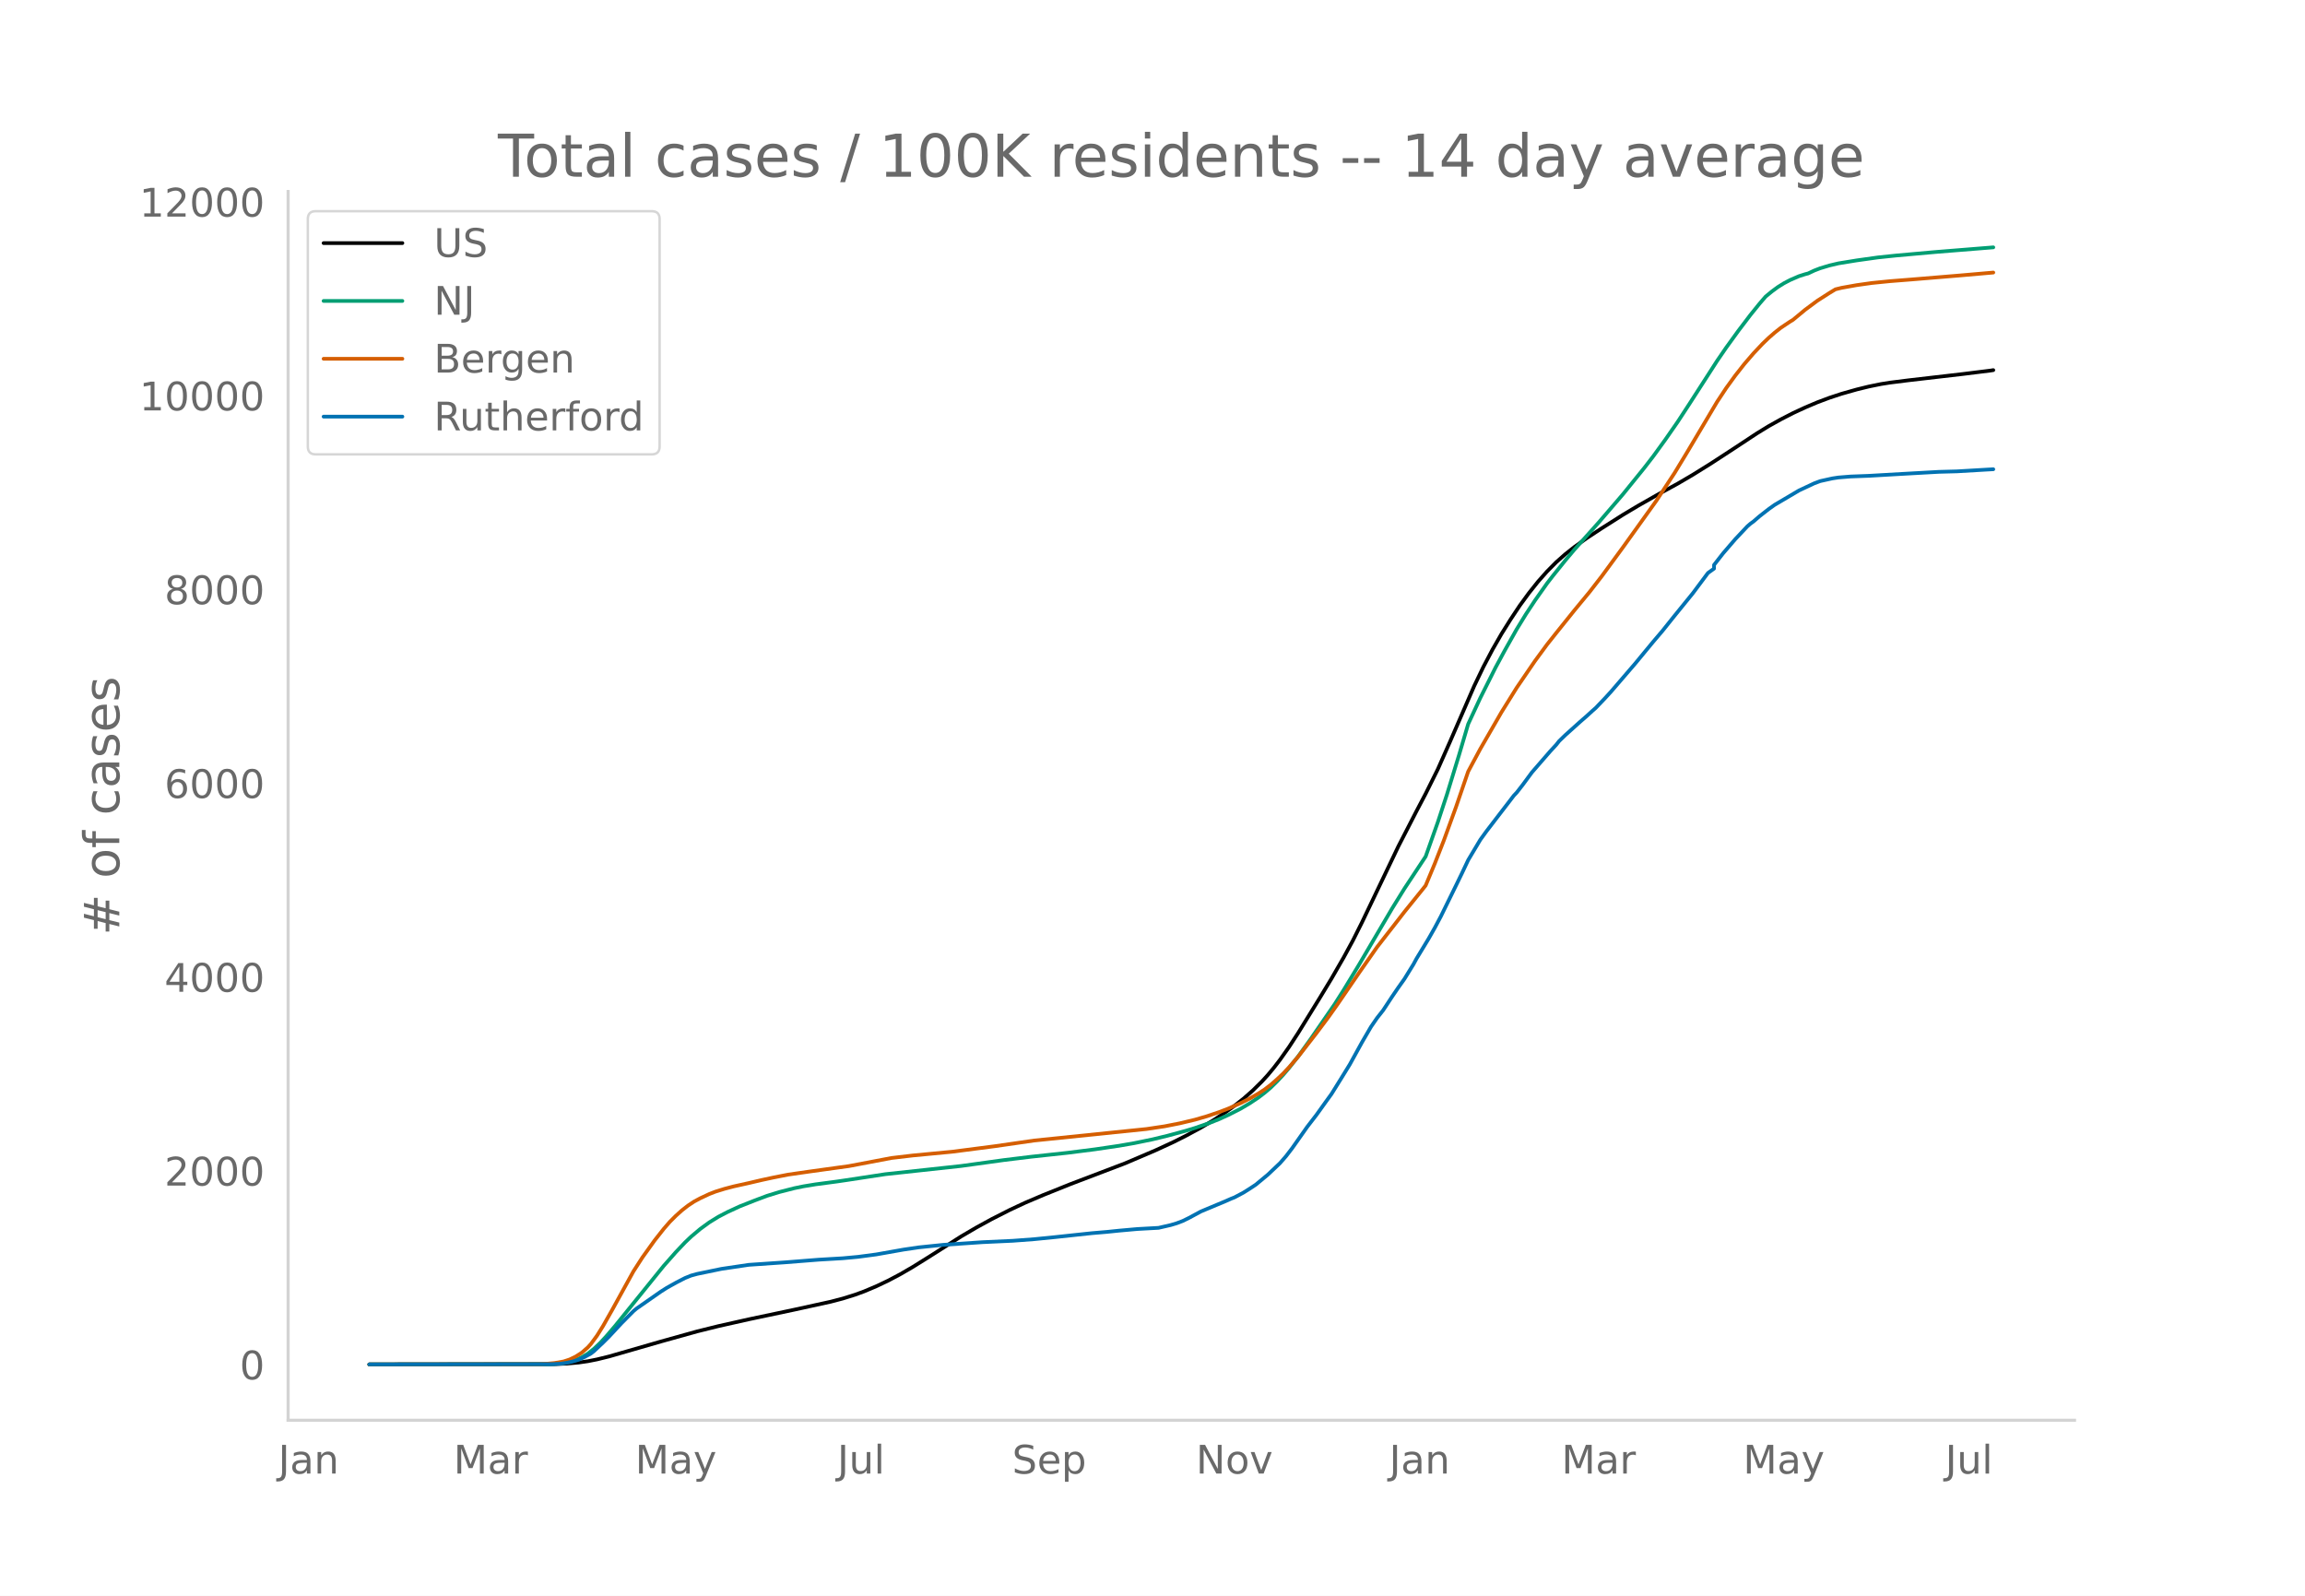
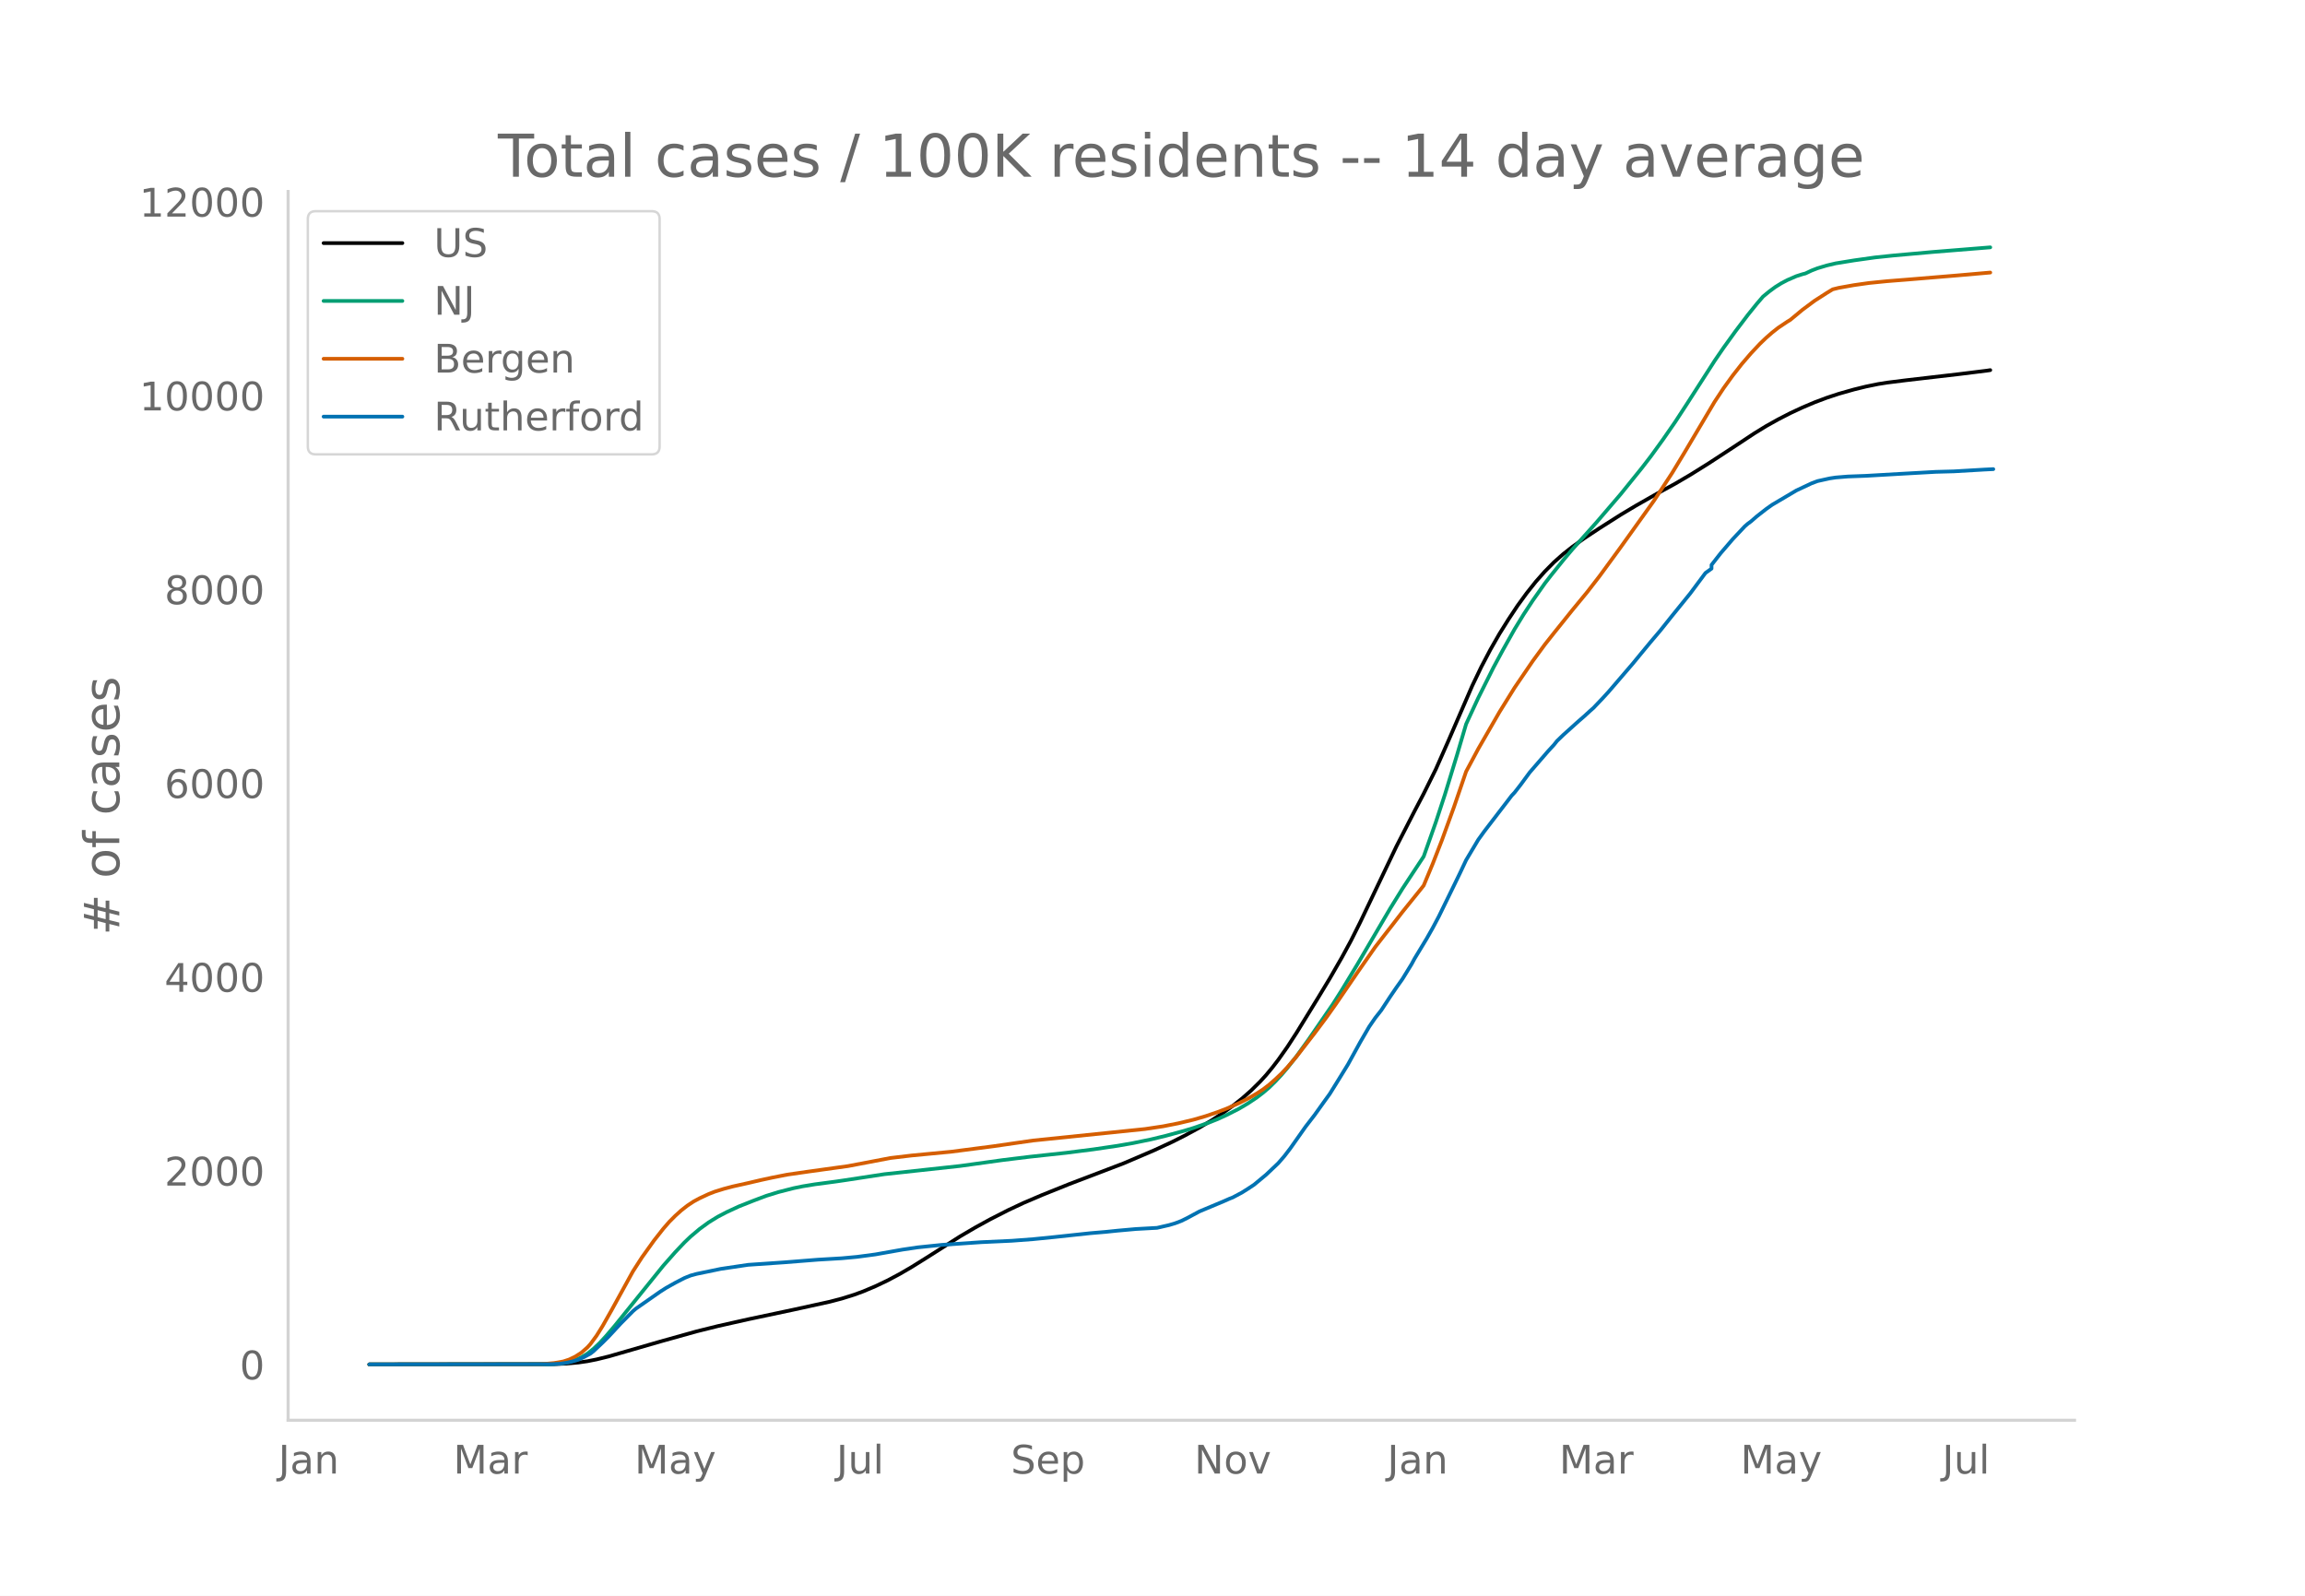
<svg xmlns="http://www.w3.org/2000/svg" xmlns:xlink="http://www.w3.org/1999/xlink" height="864" viewBox="0 0 936 648" width="1248">
  <defs>
    <style>*{stroke-linecap:butt;stroke-linejoin:round}</style>
  </defs>
  <g id="figure_1">
    <path d="M0 648h936V0H0z" style="fill:#fff" id="patch_1" />
    <g id="axes_1">
      <path d="M117 576.72h725.4V77.76H117z" style="fill:none" id="patch_2" />
-       <path clip-path="url(#p0b901ae83a)" d="m149.973 554.04 75.19-.103 4.93-.211 4.93-.446 3.699-.533 3.698-.73 4.93-1.21 7.396-2.13 13.559-3.915 14.791-4.126 8.629-2.14 12.326-2.764 18.49-3.909 14.79-3.239 4.931-1.291 4.93-1.54 3.699-1.354 4.93-2.079 4.93-2.343 4.931-2.616 4.93-2.862 6.164-3.842 13.559-8.607 6.163-3.607 6.163-3.376 7.396-3.761 6.163-2.879 7.396-3.152 11.093-4.456 22.187-8.448 12.327-5.261 7.395-3.417 4.93-2.481 6.164-3.329 4.93-2.934 4.931-3.242 3.698-2.674 3.698-2.912 3.698-3.254 3.698-3.64 2.465-2.7 2.465-2.966 2.465-3.197 3.698-5.234 3.698-5.682 8.628-13.994 4.931-8.132 4.93-8.551 3.698-6.802 3.698-7.375 6.163-12.878 8.629-18.032 7.395-14.365 3.698-7.034 4.93-9.92 4.931-11.123 9.861-22.712 3.698-7.697 3.698-7.022 3.698-6.443 3.698-5.896 3.698-5.563 3.698-5.064 3.697-4.639 3.698-4.175 3.698-3.727 3.698-3.273 3.698-2.918 4.93-3.54 6.164-4.062 8.628-5.468 6.163-3.683 8.628-4.904 7.396-4.044 6.163-3.61 7.396-4.608 9.861-6.43 8.628-5.694 4.931-3.03 4.93-2.746 4.931-2.535 4.93-2.288 4.931-2.088 4.93-1.85 4.931-1.627 6.163-1.746 4.93-1.206 4.931-1.006 3.698-.587 7.396-.927 22.187-2.569 11.094-1.378 1.232-.191h0" style="fill:none;stroke:#000;stroke-linecap:round;stroke-width:1.5" id="line2d_1" />
-       <path clip-path="url(#p0b901ae83a)" d="m149.973 554.04 72.725-.089 3.697-.192 2.466-.255 2.465-.494 2.465-.77 2.465-1.104 2.466-1.477 2.465-1.955 2.465-2.337 2.466-2.65 3.697-4.334 19.722-24.382 4.93-5.58 3.699-3.898 2.465-2.349 3.698-3.116 3.698-2.694 3.698-2.28 3.698-1.922 4.93-2.279 6.163-2.433 4.93-1.856 4.931-1.524 6.163-1.577 3.698-.76 4.93-.808 8.629-1.143 3.698-.54 16.024-2.442 30.816-3.339 17.256-2.389 11.094-1.353 14.792-1.597 11.093-1.406 9.861-1.454 6.163-1.074 7.396-1.52 6.163-1.492 7.396-2.013 3.698-1.122 6.163-2.132 3.698-1.476 3.698-1.686 4.93-2.506 3.698-2.178 3.698-2.48 2.465-1.887 2.465-2.098 2.466-2.421 2.465-2.633 2.465-2.875 3.698-4.711 4.93-6.843 9.862-14.305 3.697-5.823 6.164-10.163 13.558-23.03 4.931-7.947 8.628-13.06 4.93-13.915 3.699-11.23 4.93-16.08 3.698-12.532 4.93-10.616 6.164-12.3 3.698-6.855 4.93-8.77 3.698-6.028 3.698-5.614 4.93-6.98 2.466-3.177 4.93-6.12 3.698-4.396 4.93-5.496 4.931-5.517 9.861-11.474 8.628-10.653 3.698-4.792 4.93-6.796 4.931-7.101 4.93-7.55 11.094-17.236 3.698-5.395 4.93-6.811 4.931-6.49 3.698-4.574 2.465-2.864 2.466-2.025 2.465-1.823 2.465-1.536 2.465-1.301 3.698-1.603 2.466-.786 1.232-.317 2.465-1.163 2.466-.953 3.698-1.11 3.697-.87 7.396-1.199 8.629-1.21 7.395-.773 16.024-1.434 23.42-1.882h0" style="fill:none;stroke:#009e73;stroke-linecap:round;stroke-width:1.5" id="line2d_2" />
-       <path clip-path="url(#p0b901ae83a)" d="m149.973 554.04 69.027-.083 2.465-.128 3.698-.347 3.698-.635 2.465-.809 2.465-1.189 2.465-1.581 2.466-2.16 1.232-1.364 2.466-3.355 2.465-3.945 3.698-6.517 8.628-15.655 3.698-5.73 4.93-6.866 3.698-4.694 2.466-2.841 2.465-2.463 2.465-2.218 2.465-1.922 2.466-1.626 2.465-1.33 3.698-1.727 2.465-.957 3.698-1.15 3.698-.976 6.163-1.366 4.93-1.16 4.93-1.065 6.164-1.213 8.628-1.24 16.025-2.22 17.256-3.28 8.629-1.02 16.024-1.524 17.257-2.231 16.024-2.317 45.607-4.674 7.396-1.105 6.163-1.212 6.163-1.47 4.93-1.434 4.93-1.676 3.699-1.417 4.93-2.188 3.698-1.847 3.698-2.147 2.465-1.615 2.465-1.889 2.466-2.158 2.465-2.317 2.465-2.61 3.698-4.308 7.396-9.527 4.93-6.594 3.698-5.22 8.629-12.592 7.395-10.576 3.698-4.758 3.698-4.743 3.698-4.776 7.396-9.156 1.232-1.565 3.698-8.873 3.698-9.466 4.93-13.546 4.931-14.378 4.93-9.198 8.629-14.951 6.163-9.908 7.396-10.826 4.93-6.716 3.698-4.659 7.396-9.206 6.163-7.466 4.93-6.356 8.629-11.773 13.559-18.91 7.396-11.27 4.93-8.128 12.326-20.745 3.698-5.597 3.698-5.102 3.698-4.701 3.698-4.298 3.698-3.921 2.465-2.367 2.465-2.151 2.466-1.944 3.697-2.473 1.233-.745 4.93-4.088 4.931-3.66 4.93-3.16 2.466-1.494 2.465-.606 6.163-1.1 6.163-.868 7.396-.74 8.628-.682 19.722-1.634 13.56-1.185h0" style="fill:none;stroke:#d55e00;stroke-linecap:round;stroke-width:1.5" id="line2d_3" />
-       <path clip-path="url(#p0b901ae83a)" d="m149.973 554.04 73.957-.092 3.698-.184 2.465-.369 2.466-.537 2.465-.722 2.465-1.152 2.465-1.351 1.233-.967 3.698-3.486 2.465-2.457 4.93-5.313 4.931-4.975 1.233-1.044 9.86-6.88 2.466-1.566 3.698-2.073 3.698-1.904 2.465-.998 2.465-.676 9.861-2.042 11.094-1.643 14.791-1.013 13.56-1.075 9.86-.584 6.163-.568 7.396-.983 11.094-1.965 6.163-.906 9.86-1.014 16.025-1.09 12.326-.568 8.629-.645 8.628-.86 14.792-1.581 6.163-.523 4.93-.506 7.396-.66 8.628-.477 4.93-1.136 2.466-.737 2.465-.937 2.466-1.213 4.93-2.656 9.861-4.115 2.465-1.09 1.233-.477 3.698-1.965 2.465-1.551 2.465-1.628 4.93-4.084 4.931-4.668 2.466-2.841 2.465-3.21 6.163-8.737 3.698-4.79 3.698-5.16 2.465-3.409 3.698-5.943 3.698-6.003 4.93-8.953 3.698-6.357 2.465-3.578 2.466-3.132 3.697-5.62 2.466-3.609 2.465-3.47 3.698-6.004 1.232-2.273 4.931-8.138 2.465-4.346 2.465-4.637 6.164-12.576 2.465-5.068 2.465-5.22 4.93-8.262 2.466-3.409 6.163-8.03 3.698-4.807 1.232-1.627 1.233-1.306 2.465-3.163 3.698-5.021 7.396-8.522 2.465-2.672 1.233-1.551 2.465-2.38 6.163-5.543 2.465-2.135 2.466-2.257 1.232-1.075 3.698-3.87 2.465-2.687 9.861-11.455 3.698-4.484 3.698-4.468 3.698-4.346 4.93-6.157 7.396-9.106 6.163-8.261 2.466-1.766v-1.505l3.698-4.73 4.93-5.727 4.93-5.236 1.233-1.06 1.233-.89 2.465-2.135 3.698-2.887 2.465-1.75 9.861-5.82 6.163-2.887 2.466-.921 4.93-1.09 2.465-.369 4.93-.4 7.397-.276 13.559-.783 14.791-.829 7.396-.2 12.326-.721 2.465-.138h0" style="fill:none;stroke:#0072b2;stroke-linecap:round;stroke-width:1.5" id="line2d_4" />
+       <path clip-path="url(#p63c2b4b580)" d="m149.973 554.04 75.05-.103 4.92-.211 4.922-.446 3.691-.533 3.691-.73 4.921-1.21 7.382-2.13 13.534-3.915 14.764-4.126 8.612-2.14 12.303-2.764 18.455-3.909 14.764-3.239 4.922-1.291 4.92-1.54 3.692-1.354 4.921-2.079 4.921-2.343 4.922-2.616 4.921-2.862 6.152-3.842 13.533-8.607 6.152-3.607 6.151-3.376 7.382-3.761 6.152-2.879 7.382-3.152 11.073-4.456 22.146-8.448 12.303-5.261 7.382-3.417 4.921-2.481 6.152-3.329 4.921-2.934 4.922-3.242 3.69-2.674 3.692-2.912 3.69-3.254 3.691-3.64 2.461-2.7 2.46-2.966 2.461-3.197 3.691-5.234 3.691-5.682 8.613-13.994 4.921-8.132 4.921-8.551 3.691-6.802 3.691-7.375 6.152-12.878 8.612-18.032 7.382-14.365 3.691-7.034 4.921-9.92 4.922-11.123 9.842-22.712 3.691-7.697 3.691-7.022 3.691-6.443 3.691-5.896 3.691-5.563 3.691-5.064 3.691-4.639 3.691-4.175 3.691-3.727 3.691-3.273 3.691-2.918 4.921-3.54 6.152-4.062 8.612-5.468 6.152-3.683 8.612-4.904 7.382-4.044 6.152-3.61 7.382-4.608 9.842-6.43 8.613-5.694 4.92-3.03 4.922-2.746 4.921-2.535 4.922-2.288 4.921-2.088 4.921-1.85 4.922-1.627 6.151-1.746 4.922-1.206 4.92-1.006 3.692-.587 7.382-.927 22.146-2.569 11.073-1.378 1.23-.191h0" style="fill:none;stroke:#000;stroke-linecap:round;stroke-width:1.5" id="line2d_1" />
+       <path clip-path="url(#p63c2b4b580)" d="m149.973 554.04 72.589-.089 3.69-.192 2.462-.255 2.46-.494 2.46-.77 2.462-1.104 2.46-1.477 2.46-1.955 2.461-2.337 2.461-2.65 3.691-4.334 19.685-24.382 4.922-5.58 3.69-3.898 2.461-2.349 3.691-3.116 3.691-2.694 3.691-2.28 3.691-1.922 4.921-2.279 6.152-2.433 4.921-1.856 4.922-1.524 6.151-1.577 3.691-.76 4.922-.808 8.612-1.143 3.69-.54 15.995-2.442 30.758-3.339 17.225-2.389 11.073-1.353 14.764-1.597 11.073-1.406 9.842-1.454 6.152-1.074 7.382-1.52 6.151-1.492 7.382-2.013 3.691-1.122 6.152-2.132 3.69-1.476 3.692-1.686 4.921-2.506 3.691-2.178 3.691-2.48 2.46-1.887 2.461-2.098 2.461-2.421 2.46-2.633 2.461-2.875 3.691-4.711 4.922-6.843 9.842-14.305 3.691-5.823 6.152-10.163 13.533-23.03 4.922-7.947 8.612-13.06 4.921-13.915 3.691-11.23 4.922-16.08 3.69-12.532 4.922-10.616 6.152-12.3 3.69-6.855 4.922-8.77 3.69-6.028 3.692-5.614 4.921-6.98 2.46-3.177 4.922-6.12 3.691-4.396 4.921-5.496 4.922-5.517 9.842-11.474 8.612-10.653 3.691-4.792 4.922-6.796 4.921-7.101 4.921-7.55 11.073-17.236 3.691-5.395 4.922-6.811 4.92-6.49 3.692-4.574 2.46-2.864 2.461-2.025 2.46-1.823 2.461-1.536 2.461-1.301 3.691-1.603 2.46-.786 1.231-.317 2.46-1.163 2.461-.953 3.691-1.11 3.691-.87 7.382-1.199 8.613-1.21 7.382-.773 15.994-1.434 23.376-1.882h0" style="fill:none;stroke:#009e73;stroke-linecap:round;stroke-width:1.5" id="line2d_2" />
+       <path clip-path="url(#p63c2b4b580)" d="m149.973 554.04 68.898-.083 2.46-.128 3.692-.347 3.69-.635 2.461-.809 2.46-1.189 2.462-1.581 2.46-2.16 1.23-1.364 2.461-3.355 2.46-3.945 3.692-6.517 8.612-15.655 3.691-5.73 4.921-6.866 3.691-4.694 2.461-2.841 2.46-2.463 2.461-2.218 2.46-1.922 2.462-1.626 2.46-1.33 3.691-1.727 2.46-.957 3.692-1.15 3.69-.976 6.152-1.366 4.922-1.16 4.921-1.065 6.152-1.213 8.612-1.24 15.994-2.22 17.225-3.28 8.612-1.02 15.994-1.524 17.225-2.231 15.994-2.317 45.522-4.674 7.382-1.105 6.152-1.212 6.151-1.47 4.922-1.434 4.92-1.676 3.692-1.417 4.921-2.188 3.691-1.847 3.691-2.147 2.46-1.615 2.461-1.889 2.461-2.158 2.46-2.317 2.461-2.61 3.691-4.308 7.382-9.527 4.922-6.594 3.69-5.22 8.613-12.592 7.382-10.576 3.69-4.758 3.692-4.743 3.69-4.776 7.383-9.156 1.23-1.565 3.691-8.873 3.691-9.466 4.921-13.546 4.922-14.378 4.92-9.198 8.613-14.951 6.152-9.908 7.382-10.826 4.921-6.716 3.691-4.659 7.382-9.206 6.152-7.466 4.92-6.356 8.613-11.773 13.534-18.91 7.382-11.27 4.921-8.128 12.303-20.745 3.691-5.597 3.691-5.102 3.691-4.701 3.691-4.298 3.691-3.921 2.46-2.367 2.462-2.151 2.46-1.944 3.691-2.473 1.23-.745 4.922-4.088 4.921-3.66 4.921-3.16 2.461-1.494 2.46-.606 6.152-1.1 6.152-.868 7.382-.74 8.612-.682 19.685-1.634 13.534-1.185h0" style="fill:none;stroke:#d55e00;stroke-linecap:round;stroke-width:1.5" id="line2d_3" />
+       <path clip-path="url(#p63c2b4b580)" d="m149.973 554.04 73.82-.092 3.69-.184 2.46-.369 2.462-.537 2.46-.722 2.46-1.152 2.461-1.351 1.23-.967 3.692-3.486 2.46-2.457 4.922-5.313 4.921-4.975 1.23-1.044 9.843-6.88 2.46-1.566 3.692-2.073 3.69-1.904 2.461-.998 2.46-.676 9.844-2.042 11.072-1.643 14.764-1.013 13.534-1.075 9.843-.584 6.151-.568 7.382-.983 11.073-1.965 6.152-.906 9.842-1.014 15.995-1.09 12.303-.568 8.612-.645 8.612-.86 14.764-1.581 6.152-.523 4.921-.506 7.382-.66 8.612-.477 4.922-1.136 2.46-.737 2.461-.937 2.46-1.213 4.922-2.656 9.843-4.115 2.46-1.09 1.23-.477 3.692-1.965 2.46-1.551 2.46-1.628 4.922-4.084 4.921-4.668 2.461-2.841 2.46-3.21 6.152-8.737 3.691-4.79 3.691-5.16 2.461-3.409 3.69-5.943 3.692-6.003 4.921-8.953 3.691-6.357 2.46-3.578 2.461-3.132 3.691-5.62 2.461-3.609 2.46-3.47 3.692-6.004 1.23-2.273 4.921-8.138 2.461-4.346 2.46-4.637 6.152-12.576 2.461-5.068 2.46-5.22 4.922-8.262 2.46-3.409 6.152-8.03 3.691-4.807 1.23-1.627 1.23-1.306 2.461-3.163 3.691-5.021 7.382-8.522 2.461-2.672 1.23-1.551 2.461-2.38 6.152-5.543 2.46-2.135 2.461-2.257 1.23-1.075 3.691-3.87 2.46-2.687 9.844-11.455 3.69-4.484 3.691-4.468 3.691-4.346 4.922-6.157 7.382-9.106 6.151-8.261 2.461-1.766v-1.505l3.691-4.73 4.921-5.727 4.922-5.236 1.23-1.06 1.23-.89 2.46-2.135 3.692-2.887 2.46-1.75 9.843-5.82 6.152-2.887 2.46-.921 4.922-1.09 2.46-.369 4.922-.4 7.382-.276 13.533-.783 14.764-.829 7.382-.2 12.303-.721 3.691-.184h0" style="fill:none;stroke:#0072b2;stroke-linecap:round;stroke-width:1.5" id="line2d_4" />
      <path d="M117 576.72V77.76" style="fill:none;stroke:#d3d3d3;stroke-linecap:square;stroke-linejoin:miter;stroke-width:1.25" id="patch_3" />
      <path d="M117 576.72h725.4" style="fill:none;stroke:#d3d3d3;stroke-linecap:square;stroke-linejoin:miter;stroke-width:1.25" id="patch_4" />
      <g id="matplotlib.axis_1">
        <g id="xtick_1">
-           <g style="fill:#696969" transform="matrix(.16 0 0 -.16 112.988 598.378)" id="text_1">
+           <g style="fill:#696969" transform="matrix(.16 0 0 -.16 113.034 598.378)" id="text_1">
            <defs>
              <path d="M9.813 72.906h9.859V5.078q0-13.187-5-19.14-5-5.954-16.094-5.954h-3.75v8.297h3.078q6.531 0 9.219 3.672Q9.813-4.39 9.813 5.078z" id="DejaVuSans-74" />
              <path d="M34.281 27.484q-10.89 0-15.093-2.484-4.204-2.484-4.204-8.5 0-4.781 3.157-7.594 3.156-2.797 8.562-2.797 7.485 0 12 5.297 4.516 5.297 4.516 14.078v2zm17.922 3.72V0H43.22v8.297Q40.14 3.328 35.547.953q-4.594-2.375-11.234-2.375-8.391 0-13.36 4.719Q6 8.016 6 15.922q0 9.219 6.172 13.906 6.187 4.688 18.437 4.688h12.61v.89q0 6.203-4.078 9.594-4.078 3.39-11.453 3.39-4.688 0-9.141-1.124-4.438-1.125-8.531-3.375v8.312q4.921 1.906 9.562 2.844 4.64.953 9.031.953 11.875 0 17.735-6.156 5.86-6.14 5.86-18.64z" id="DejaVuSans-97" />
              <path d="M54.89 33.016V0h-8.984v32.719q0 7.765-3.031 11.61-3.031 3.858-9.078 3.858-7.281 0-11.484-4.64-4.204-4.625-4.204-12.64V0H9.08v54.688h9.03v-8.5q3.235 4.937 7.594 7.374Q30.078 56 35.797 56q9.422 0 14.25-5.828 4.844-5.828 4.844-17.156z" id="DejaVuSans-110" />
            </defs>
            <use xlink:href="#DejaVuSans-74" />
            <use x="29.492" xlink:href="#DejaVuSans-97" />
            <use x="90.771" xlink:href="#DejaVuSans-110" />
          </g>
        </g>
        <g id="xtick_2">
-           <g style="fill:#696969" transform="matrix(.16 0 0 -.16 184.184 598.378)" id="text_2">
+           <g style="fill:#696969" transform="matrix(.16 0 0 -.16 184.092 598.378)" id="text_2">
            <defs>
              <path d="M9.813 72.906h14.703l18.593-49.61 18.703 49.61h14.704V0H66.89v64.016l-18.797-50h-9.907l-18.796 50V0H9.813z" id="DejaVuSans-77" />
              <path d="M41.11 46.297q-1.516.875-3.297 1.281Q36.03 48 33.89 48q-7.625 0-11.703-4.953-4.079-4.953-4.079-14.234V0H9.08v54.688h9.03v-8.5q2.844 4.984 7.375 7.39Q30.031 56 36.531 56q.922 0 2.047-.125 1.125-.11 2.484-.36z" id="DejaVuSans-114" />
            </defs>
            <use xlink:href="#DejaVuSans-77" />
            <use x="86.279" xlink:href="#DejaVuSans-97" />
            <use x="147.559" xlink:href="#DejaVuSans-114" />
          </g>
        </g>
        <g id="xtick_3">
-           <g style="fill:#696969" transform="matrix(.16 0 0 -.16 257.928 598.378)" id="text_3">
+           <g style="fill:#696969" transform="matrix(.16 0 0 -.16 257.696 598.378)" id="text_3">
            <defs>
              <path d="M32.172-5.078q-3.797-9.766-7.422-12.735-3.61-2.984-9.656-2.984H7.906v7.516h5.282q3.703 0 5.75 1.765Q21-9.766 23.483-3.219l1.61 4.094-22.11 53.813H12.5l17.094-42.766 17.093 42.766h9.516z" id="DejaVuSans-121" />
            </defs>
            <use xlink:href="#DejaVuSans-77" />
            <use x="86.279" xlink:href="#DejaVuSans-97" />
            <use x="147.559" xlink:href="#DejaVuSans-121" />
          </g>
        </g>
        <g id="xtick_4">
-           <g style="fill:#696969" transform="matrix(.16 0 0 -.16 340.006 598.378)" id="text_4">
+           <g style="fill:#696969" transform="matrix(.16 0 0 -.16 339.633 598.378)" id="text_4">
            <defs>
              <path d="M8.5 21.578v33.11h8.984V21.922q0-7.766 3.016-11.656 3.031-3.875 9.094-3.875 7.265 0 11.484 4.64 4.234 4.64 4.234 12.656v31h8.985V0h-8.984v8.406Q42.047 3.422 37.718 1q-4.313-2.422-10.032-2.422-9.421 0-14.312 5.86Q8.5 10.296 8.5 21.578zM31.11 56z" id="DejaVuSans-117" />
              <path d="M9.422 75.984h8.984V0H9.422z" id="DejaVuSans-108" />
            </defs>
            <use xlink:href="#DejaVuSans-74" />
            <use x="29.492" xlink:href="#DejaVuSans-117" />
            <use x="92.871" xlink:href="#DejaVuSans-108" />
          </g>
        </g>
        <g id="xtick_5">
-           <g style="fill:#696969" transform="matrix(.16 0 0 -.16 411 598.378)" id="text_5">
+           <g style="fill:#696969" transform="matrix(.16 0 0 -.16 410.486 598.378)" id="text_5">
            <defs>
              <path d="M53.516 70.516V60.89q-5.61 2.687-10.594 4-4.984 1.328-9.625 1.328-8.047 0-12.422-3.125t-4.375-8.89q0-4.845 2.906-7.313 2.907-2.453 11.016-3.97l5.953-1.218q11.031-2.11 16.281-7.406 5.25-5.297 5.25-14.172 0-10.61-7.11-16.078-7.093-5.469-20.812-5.469-5.172 0-11.015 1.172Q13.14.922 6.89 3.219v10.156q6-3.36 11.765-5.078 5.766-1.703 11.328-1.703 8.438 0 13.032 3.312 4.593 3.328 4.593 9.485 0 5.359-3.297 8.39-3.296 3.032-10.812 4.547L27.484 33.5q-11.03 2.188-15.968 6.875-4.922 4.688-4.922 13.047 0 9.672 6.812 15.234 6.813 5.563 18.766 5.563 5.14 0 10.453-.938 5.328-.922 10.89-2.765z" id="DejaVuSans-83" />
              <path d="M56.203 29.594v-4.39H14.891q.593-9.282 5.593-14.142 5-4.859 13.938-4.859 5.172 0 10.031 1.266 4.86 1.265 9.656 3.812v-8.5Q49.266.734 44.187-.344 39.11-1.422 33.892-1.422q-13.094 0-20.735 7.61-7.64 7.625-7.64 20.625 0 13.421 7.25 21.296Q20.016 56 32.328 56q11.031 0 17.453-7.11 6.422-7.093 6.422-19.296zm-8.984 2.64q-.094 7.36-4.125 11.75-4.032 4.407-10.672 4.407-7.516 0-12.031-4.25-4.516-4.25-5.203-11.97z" id="DejaVuSans-101" />
              <path d="M18.11 8.203v-29H9.077v75.484h9.031v-8.296q2.844 4.875 7.157 7.234Q29.594 56 35.594 56q9.968 0 16.187-7.906 6.235-7.907 6.235-20.797T51.78 6.484q-6.218-7.906-16.187-7.906-6 0-10.328 2.375-4.313 2.375-7.157 7.25zm30.578 19.094q0 9.906-4.079 15.547-4.078 5.64-11.203 5.64-7.14 0-11.218-5.64-4.079-5.64-4.079-15.547 0-9.906 4.078-15.547 4.079-5.64 11.22-5.64 7.124 0 11.202 5.64t4.078 15.547z" id="DejaVuSans-112" />
            </defs>
            <use xlink:href="#DejaVuSans-83" />
            <use x="63.477" xlink:href="#DejaVuSans-101" />
            <use x="125" xlink:href="#DejaVuSans-112" />
          </g>
        </g>
        <g id="xtick_6">
-           <g style="fill:#696969" transform="matrix(.16 0 0 -.16 485.656 598.378)" id="text_6">
+           <g style="fill:#696969" transform="matrix(.16 0 0 -.16 485 598.378)" id="text_6">
            <defs>
              <path d="M9.813 72.906h13.28l32.329-60.984v60.984h9.562V0h-13.28L19.39 60.984V0H9.813z" id="DejaVuSans-78" />
              <path d="M30.61 48.39q-7.22 0-11.422-5.64-4.204-5.64-4.204-15.453 0-9.813 4.172-15.453 4.188-5.64 11.453-5.64 7.188 0 11.375 5.655 4.203 5.672 4.203 15.438 0 9.719-4.203 15.406-4.187 5.688-11.375 5.688zm0 7.61q11.718 0 18.406-7.625 6.703-7.61 6.703-21.078 0-13.422-6.703-21.078-6.688-7.64-18.407-7.64-11.765 0-18.437 7.64-6.656 7.656-6.656 21.078 0 13.469 6.656 21.078Q18.844 56 30.609 56z" id="DejaVuSans-111" />
              <path d="M2.984 54.688H12.5L29.594 8.797l17.093 45.89h9.516L35.687 0H23.485z" id="DejaVuSans-118" />
            </defs>
            <use xlink:href="#DejaVuSans-78" />
            <use x="74.805" xlink:href="#DejaVuSans-111" />
            <use x="135.986" xlink:href="#DejaVuSans-118" />
          </g>
        </g>
        <g id="xtick_7">
-           <g style="fill:#696969" transform="matrix(.16 0 0 -.16 564.129 598.378)" id="text_7">
+           <g style="fill:#696969" transform="matrix(.16 0 0 -.16 563.333 598.378)" id="text_7">
            <use xlink:href="#DejaVuSans-74" />
            <use x="29.492" xlink:href="#DejaVuSans-97" />
            <use x="90.771" xlink:href="#DejaVuSans-110" />
          </g>
        </g>
        <g id="xtick_8">
-           <g style="fill:#696969" transform="matrix(.16 0 0 -.16 634.092 598.378)" id="text_8">
+           <g style="fill:#696969" transform="matrix(.16 0 0 -.16 633.16 598.378)" id="text_8">
            <use xlink:href="#DejaVuSans-77" />
            <use x="86.279" xlink:href="#DejaVuSans-97" />
            <use x="147.559" xlink:href="#DejaVuSans-114" />
          </g>
        </g>
        <g id="xtick_9">
-           <g style="fill:#696969" transform="matrix(.16 0 0 -.16 707.836 598.378)" id="text_9">
+           <g style="fill:#696969" transform="matrix(.16 0 0 -.16 706.764 598.378)" id="text_9">
            <use xlink:href="#DejaVuSans-77" />
            <use x="86.279" xlink:href="#DejaVuSans-97" />
            <use x="147.559" xlink:href="#DejaVuSans-121" />
          </g>
        </g>
        <g id="xtick_10">
-           <g style="fill:#696969" transform="matrix(.16 0 0 -.16 789.914 598.378)" id="text_10">
+           <g style="fill:#696969" transform="matrix(.16 0 0 -.16 788.702 598.378)" id="text_10">
            <use xlink:href="#DejaVuSans-74" />
            <use x="29.492" xlink:href="#DejaVuSans-117" />
            <use x="92.871" xlink:href="#DejaVuSans-108" />
          </g>
        </g>
      </g>
      <g id="matplotlib.axis_2">
        <g id="ytick_1">
          <g style="fill:#696969" transform="matrix(.16 0 0 -.16 97.32 560.119)" id="text_11">
            <defs>
              <path d="M31.781 66.406q-7.61 0-11.453-7.5Q16.5 51.422 16.5 36.375q0-14.984 3.828-22.484 3.844-7.5 11.453-7.5 7.672 0 11.5 7.5 3.844 7.5 3.844 22.484 0 15.047-3.844 22.531-3.828 7.5-11.5 7.5zm0 7.813q12.266 0 18.735-9.703 6.468-9.688 6.468-28.141 0-18.406-6.468-28.11-6.47-9.687-18.735-9.687-12.25 0-18.718 9.688-6.47 9.703-6.47 28.109 0 18.453 6.47 28.14Q19.53 74.22 31.78 74.22z" id="DejaVuSans-48" />
            </defs>
            <use xlink:href="#DejaVuSans-48" />
          </g>
        </g>
        <g id="ytick_2">
          <g style="fill:#696969" transform="matrix(.16 0 0 -.16 66.78 481.424)" id="text_12">
            <defs>
              <path d="M19.188 8.297h34.421V0H7.33v8.297q5.609 5.812 15.296 15.594 9.703 9.797 12.188 12.64 4.734 5.313 6.609 9 1.89 3.688 1.89 7.25 0 5.813-4.078 9.469-4.078 3.672-10.625 3.672-4.64 0-9.797-1.61-5.14-1.609-11-4.89v9.969Q13.767 71.78 18.938 73q5.188 1.219 9.485 1.219 11.328 0 18.062-5.672 6.735-5.656 6.735-15.125 0-4.5-1.688-8.531-1.672-4.016-6.125-9.485-1.218-1.422-7.765-8.187-6.532-6.766-18.453-18.922z" id="DejaVuSans-50" />
            </defs>
            <use xlink:href="#DejaVuSans-50" />
            <use x="63.623" xlink:href="#DejaVuSans-48" />
            <use x="127.246" xlink:href="#DejaVuSans-48" />
            <use x="190.869" xlink:href="#DejaVuSans-48" />
          </g>
        </g>
        <g id="ytick_3">
          <g style="fill:#696969" transform="matrix(.16 0 0 -.16 66.78 402.73)" id="text_13">
            <defs>
              <path d="M37.797 64.313 12.89 25.39h24.906zm-2.594 8.593H47.61V25.391h10.407v-8.203H47.609V0h-9.812v17.188H4.89v9.515z" id="DejaVuSans-52" />
            </defs>
            <use xlink:href="#DejaVuSans-52" />
            <use x="63.623" xlink:href="#DejaVuSans-48" />
            <use x="127.246" xlink:href="#DejaVuSans-48" />
            <use x="190.869" xlink:href="#DejaVuSans-48" />
          </g>
        </g>
        <g id="ytick_4">
          <g style="fill:#696969" transform="matrix(.16 0 0 -.16 66.78 324.036)" id="text_14">
            <defs>
              <path d="M33.016 40.375q-6.641 0-10.532-4.547-3.875-4.531-3.875-12.437 0-7.86 3.875-12.438 3.891-4.562 10.532-4.562 6.64 0 10.515 4.562 3.875 4.578 3.875 12.438 0 7.906-3.875 12.437-3.875 4.547-10.515 4.547zm19.578 30.922v-8.984q-3.719 1.75-7.5 2.671-3.782.938-7.5.938-9.766 0-14.922-6.594-5.14-6.594-5.875-19.922 2.875 4.25 7.219 6.516 4.359 2.266 9.578 2.266 10.984 0 17.36-6.672 6.374-6.657 6.374-18.125 0-11.235-6.64-18.032-6.641-6.78-17.672-6.78-12.657 0-19.344 9.687-6.688 9.703-6.688 28.109 0 17.281 8.204 27.563 8.203 10.28 22.015 10.28 3.719 0 7.5-.734t7.89-2.187z" id="DejaVuSans-54" />
            </defs>
            <use xlink:href="#DejaVuSans-54" />
            <use x="63.623" xlink:href="#DejaVuSans-48" />
            <use x="127.246" xlink:href="#DejaVuSans-48" />
            <use x="190.869" xlink:href="#DejaVuSans-48" />
          </g>
        </g>
        <g id="ytick_5">
          <g style="fill:#696969" transform="matrix(.16 0 0 -.16 66.78 245.342)" id="text_15">
            <defs>
              <path d="M31.781 34.625q-7.031 0-11.062-3.766-4.016-3.765-4.016-10.343 0-6.594 4.016-10.36Q24.75 6.391 31.78 6.391q7.032 0 11.078 3.78 4.063 3.798 4.063 10.345 0 6.578-4.031 10.343-4.016 3.766-11.11 3.766zm-9.86 4.188q-6.343 1.562-9.89 5.906Q8.5 49.079 8.5 55.329q0 8.733 6.219 13.812 6.234 5.078 17.062 5.078 10.89 0 17.094-5.078 6.203-5.079 6.203-13.813 0-6.25-3.547-10.61-3.531-4.343-9.828-5.906 7.125-1.656 11.094-6.5 3.984-4.828 3.984-11.796 0-10.61-6.468-16.282-6.47-5.656-18.532-5.656-12.047 0-18.531 5.656-6.469 5.672-6.469 16.282 0 6.968 4 11.797 4.016 4.843 11.14 6.5zM18.314 54.39q0-5.657 3.53-8.828 3.548-3.172 9.938-3.172 6.36 0 9.938 3.172 3.593 3.171 3.593 8.828 0 5.672-3.593 8.843-3.578 3.172-9.938 3.172-6.39 0-9.937-3.172-3.532-3.172-3.532-8.843z" id="DejaVuSans-56" />
            </defs>
            <use xlink:href="#DejaVuSans-56" />
            <use x="63.623" xlink:href="#DejaVuSans-48" />
            <use x="127.246" xlink:href="#DejaVuSans-48" />
            <use x="190.869" xlink:href="#DejaVuSans-48" />
          </g>
        </g>
        <g id="ytick_6">
          <g style="fill:#696969" transform="matrix(.16 0 0 -.16 56.6 166.647)" id="text_16">
            <defs>
              <path d="M12.406 8.297h16.11v55.625l-17.532-3.516v8.985l17.438 3.515h9.86V8.296H54.39V0H12.406z" id="DejaVuSans-49" />
            </defs>
            <use xlink:href="#DejaVuSans-49" />
            <use x="63.623" xlink:href="#DejaVuSans-48" />
            <use x="127.246" xlink:href="#DejaVuSans-48" />
            <use x="190.869" xlink:href="#DejaVuSans-48" />
            <use x="254.492" xlink:href="#DejaVuSans-48" />
          </g>
        </g>
        <g id="ytick_7">
          <g style="fill:#696969" transform="matrix(.16 0 0 -.16 56.6 87.953)" id="text_17">
            <use xlink:href="#DejaVuSans-49" />
            <use x="63.623" xlink:href="#DejaVuSans-50" />
            <use x="127.246" xlink:href="#DejaVuSans-48" />
            <use x="190.869" xlink:href="#DejaVuSans-48" />
            <use x="254.492" xlink:href="#DejaVuSans-48" />
          </g>
        </g>
        <g style="fill:#696969" transform="matrix(0 -.2 -.2 0 48.44 379.813)" id="text_18">
          <defs>
            <path d="M51.125 44H36.922l-4.11-16.313h14.313zm-7.328 27.781-5.078-20.265h14.265L58.11 71.78h7.813L60.89 51.516h15.234V44h-17.14l-4-16.313h15.53V20.22H53.079L48 0h-7.813l5.032 20.219H30.906L25.875 0h-7.86l5.079 20.219H7.719v7.468h17.187L29 44H13.281v7.516h17.625l4.985 20.265z" id="DejaVuSans-35" />
            <path d="M37.11 75.984V68.5h-8.594q-4.828 0-6.72-1.953-1.874-1.953-1.874-7.031v-4.828h14.797v-6.985H19.922V0H10.89v47.703H2.297v6.984h8.594V58.5q0 9.125 4.25 13.297 4.25 4.187 13.468 4.187z" id="DejaVuSans-102" />
            <path d="M48.781 52.594v-8.407q-3.812 2.11-7.64 3.157-3.828 1.047-7.735 1.047-8.75 0-13.593-5.547-4.829-5.532-4.829-15.547 0-10.016 4.829-15.563 4.843-5.53 13.593-5.53 3.907 0 7.735 1.046 3.828 1.047 7.64 3.156V2.094Q45.016.344 40.984-.531q-4.015-.89-8.562-.89-12.36 0-19.64 7.765-7.266 7.765-7.266 20.953 0 13.375 7.343 21.031Q20.22 56 33.016 56q4.14 0 8.093-.86 3.953-.843 7.672-2.546z" id="DejaVuSans-99" />
            <path d="M44.281 53.078v-8.5q-3.797 1.953-7.906 2.922-4.094.984-8.5.984-6.688 0-10.031-2.047-3.344-2.046-3.344-6.156 0-3.125 2.39-4.906 2.391-1.781 9.626-3.39l3.078-.688q9.562-2.047 13.593-5.781 4.032-3.735 4.032-10.422 0-7.625-6.032-12.078-6.03-4.438-16.578-4.438-4.39 0-9.156.86Q10.688.296 5.422 2v9.281q4.984-2.594 9.812-3.89 4.829-1.282 9.579-1.282 6.343 0 9.75 2.172 3.421 2.172 3.421 6.125 0 3.656-2.468 5.61-2.453 1.953-10.813 3.765l-3.125.735q-8.344 1.75-12.062 5.39-3.704 3.64-3.704 9.985 0 7.718 5.47 11.906Q16.75 56 26.811 56q4.97 0 9.36-.734 4.406-.72 8.11-2.188z" id="DejaVuSans-115" />
          </defs>
          <use xlink:href="#DejaVuSans-35" />
          <use x="83.789" xlink:href="#DejaVuSans-32" />
          <use x="115.576" xlink:href="#DejaVuSans-111" />
          <use x="176.758" xlink:href="#DejaVuSans-102" />
          <use x="211.963" xlink:href="#DejaVuSans-32" />
          <use x="243.75" xlink:href="#DejaVuSans-99" />
          <use x="298.73" xlink:href="#DejaVuSans-97" />
          <use x="360.01" xlink:href="#DejaVuSans-115" />
          <use x="412.109" xlink:href="#DejaVuSans-101" />
          <use x="473.633" xlink:href="#DejaVuSans-115" />
        </g>
      </g>
      <g style="fill:#696969" transform="matrix(.24 0 0 -.24 202.185 71.76)" id="text_19">
        <defs>
          <path d="M-.297 72.906h61.672v-8.312H35.5V0h-9.906v64.594H-.296z" id="DejaVuSans-84" />
          <path d="M18.313 70.219V54.688h18.5v-6.985h-18.5V18.016q0-6.688 1.828-8.594 1.828-1.906 7.453-1.906h9.218V0h-9.218q-10.407 0-14.36 3.875-3.953 3.89-3.953 14.14v29.688H2.687v6.984h6.594V70.22z" id="DejaVuSans-116" />
          <path d="M25.39 72.906h8.297L8.297-9.28H0z" id="DejaVuSans-47" />
          <path d="M9.813 72.906h9.859V42.094L52.39 72.906h12.703L28.906 38.922 67.672 0H54.688L19.672 35.11V0h-9.86z" id="DejaVuSans-75" />
          <path d="M9.422 54.688h8.984V0H9.422zm0 21.296h8.984v-11.39H9.422z" id="DejaVuSans-105" />
          <path d="M45.406 46.39v29.594h8.985V0h-8.985v8.203Q42.578 3.328 38.25.953q-4.313-2.375-10.375-2.375-9.906 0-16.14 7.906-6.22 7.922-6.22 20.813 0 12.89 6.22 20.797Q17.968 56 27.874 56q6.063 0 10.375-2.375 4.328-2.36 7.156-7.234zm-30.61-19.093q0-9.906 4.079-15.547 4.078-5.64 11.203-5.64 7.125 0 11.219 5.64 4.11 5.64 4.11 15.547 0 9.906-4.11 15.547-4.094 5.64-11.219 5.64-7.125 0-11.203-5.64-4.078-5.64-4.078-15.547z" id="DejaVuSans-100" />
          <path d="M4.89 31.39h26.313v-8H4.891z" id="DejaVuSans-45" />
          <path d="M45.406 27.984q0 9.766-4.031 15.125-4.016 5.375-11.297 5.375-7.219 0-11.25-5.375-4.031-5.359-4.031-15.125 0-9.718 4.031-15.093t11.25-5.375q7.281 0 11.297 5.375 4.031 5.375 4.031 15.093zm8.985-21.203q0-13.953-6.203-20.765Q42-20.797 29.203-20.797q-4.734 0-8.937.703-4.203.703-8.157 2.172v8.735q3.954-2.141 7.813-3.157 3.86-1.031 7.86-1.031 8.843 0 13.234 4.61 4.39 4.609 4.39 13.937v4.453q-2.781-4.844-7.125-7.234Q33.938 0 27.875 0 17.828 0 11.672 7.656q-6.156 7.672-6.156 20.328 0 12.688 6.156 20.344Q17.828 56 27.875 56q6.063 0 10.406-2.39 4.344-2.391 7.125-7.22v8.297h8.985z" id="DejaVuSans-103" />
        </defs>
        <use xlink:href="#DejaVuSans-84" />
        <use x="44.084" xlink:href="#DejaVuSans-111" />
        <use x="105.266" xlink:href="#DejaVuSans-116" />
        <use x="144.475" xlink:href="#DejaVuSans-97" />
        <use x="205.754" xlink:href="#DejaVuSans-108" />
        <use x="233.537" xlink:href="#DejaVuSans-32" />
        <use x="265.324" xlink:href="#DejaVuSans-99" />
        <use x="320.305" xlink:href="#DejaVuSans-97" />
        <use x="381.584" xlink:href="#DejaVuSans-115" />
        <use x="433.684" xlink:href="#DejaVuSans-101" />
        <use x="495.207" xlink:href="#DejaVuSans-115" />
        <use x="547.307" xlink:href="#DejaVuSans-32" />
        <use x="579.094" xlink:href="#DejaVuSans-47" />
        <use x="612.785" xlink:href="#DejaVuSans-32" />
        <use x="644.572" xlink:href="#DejaVuSans-49" />
        <use x="708.195" xlink:href="#DejaVuSans-48" />
        <use x="771.818" xlink:href="#DejaVuSans-48" />
        <use x="835.441" xlink:href="#DejaVuSans-75" />
        <use x="901.018" xlink:href="#DejaVuSans-32" />
        <use x="932.805" xlink:href="#DejaVuSans-114" />
        <use x="971.668" xlink:href="#DejaVuSans-101" />
        <use x="1033.191" xlink:href="#DejaVuSans-115" />
        <use x="1085.291" xlink:href="#DejaVuSans-105" />
        <use x="1113.074" xlink:href="#DejaVuSans-100" />
        <use x="1176.551" xlink:href="#DejaVuSans-101" />
        <use x="1238.074" xlink:href="#DejaVuSans-110" />
        <use x="1301.453" xlink:href="#DejaVuSans-116" />
        <use x="1340.662" xlink:href="#DejaVuSans-115" />
        <use x="1392.762" xlink:href="#DejaVuSans-32" />
        <use x="1424.549" xlink:href="#DejaVuSans-45" />
        <use x="1460.633" xlink:href="#DejaVuSans-45" />
        <use x="1496.717" xlink:href="#DejaVuSans-32" />
        <use x="1528.504" xlink:href="#DejaVuSans-49" />
        <use x="1592.127" xlink:href="#DejaVuSans-52" />
        <use x="1655.75" xlink:href="#DejaVuSans-32" />
        <use x="1687.537" xlink:href="#DejaVuSans-100" />
        <use x="1751.014" xlink:href="#DejaVuSans-97" />
        <use x="1812.293" xlink:href="#DejaVuSans-121" />
        <use x="1871.473" xlink:href="#DejaVuSans-32" />
        <use x="1903.26" xlink:href="#DejaVuSans-97" />
        <use x="1964.539" xlink:href="#DejaVuSans-118" />
        <use x="2023.719" xlink:href="#DejaVuSans-101" />
        <use x="2085.242" xlink:href="#DejaVuSans-114" />
        <use x="2126.355" xlink:href="#DejaVuSans-97" />
        <use x="2187.635" xlink:href="#DejaVuSans-103" />
        <use x="2251.111" xlink:href="#DejaVuSans-101" />
      </g>
      <g id="legend_1">
        <path d="M128.2 184.5h136.45q3.2 0 3.2-3.2V88.96q0-3.2-3.2-3.2H128.2q-3.2 0-3.2 3.2v92.34q0 3.2 3.2 3.2z" style="fill:none;opacity:.8;stroke:#ccc;stroke-linejoin:miter" id="patch_5" />
        <path d="M131.4 98.718h32" style="fill:none;stroke:#000;stroke-linecap:round;stroke-width:1.5" id="line2d_5" />
        <g style="fill:#696969" transform="matrix(.16 0 0 -.16 176.2 104.317)" id="text_20">
          <defs>
            <path d="M8.688 72.906h9.921V28.61q0-11.718 4.235-16.875 4.25-5.14 13.781-5.14 9.469 0 13.719 5.14 4.25 5.157 4.25 16.875v44.297H64.5V27.391q0-14.25-7.063-21.532-7.046-7.28-20.812-7.28-13.828 0-20.89 7.28-7.047 7.282-7.047 21.532z" id="DejaVuSans-85" />
          </defs>
          <use xlink:href="#DejaVuSans-85" />
          <use x="73.193" xlink:href="#DejaVuSans-83" />
        </g>
        <path d="M131.4 122.203h32" style="fill:none;stroke:#009e73;stroke-linecap:round;stroke-width:1.5" id="line2d_7" />
        <g style="fill:#696969" transform="matrix(.16 0 0 -.16 176.2 127.802)" id="text_21">
          <use xlink:href="#DejaVuSans-78" />
          <use x="74.805" xlink:href="#DejaVuSans-74" />
        </g>
        <path d="M131.4 145.688h32" style="fill:none;stroke:#d55e00;stroke-linecap:round;stroke-width:1.5" id="line2d_9" />
        <g style="fill:#696969" transform="matrix(.16 0 0 -.16 176.2 151.287)" id="text_22">
          <defs>
            <path d="M19.672 34.813V8.108H35.5q7.953 0 11.781 3.297 3.844 3.297 3.844 10.078 0 6.844-3.844 10.078-3.828 3.25-11.781 3.25zm0 29.984V42.828h14.61q7.218 0 10.75 2.703 3.546 2.719 3.546 8.282 0 5.515-3.547 8.25-3.531 2.734-10.75 2.734zm-9.86 8.11h25.204q11.28 0 17.375-4.688Q58.5 63.53 58.5 54.89q0-6.703-3.125-10.657-3.125-3.953-9.188-4.922 7.282-1.562 11.313-6.53 4.031-4.954 4.031-12.376 0-9.765-6.64-15.093Q48.25 0 35.984 0H9.812z" id="DejaVuSans-66" />
          </defs>
          <use xlink:href="#DejaVuSans-66" />
          <use x="68.604" xlink:href="#DejaVuSans-101" />
          <use x="130.127" xlink:href="#DejaVuSans-114" />
          <use x="169.49" xlink:href="#DejaVuSans-103" />
          <use x="232.967" xlink:href="#DejaVuSans-101" />
          <use x="294.49" xlink:href="#DejaVuSans-110" />
        </g>
        <path d="M131.4 169.173h32" style="fill:none;stroke:#0072b2;stroke-linecap:round;stroke-width:1.5" id="line2d_11" />
        <g style="fill:#696969" transform="matrix(.16 0 0 -.16 176.2 174.773)" id="text_23">
          <defs>
            <path d="M44.39 34.188q3.172-1.079 6.172-4.594 3-3.516 6.032-9.672L66.609 0H56l-9.313 18.703q-3.624 7.328-7.015 9.719-3.39 2.39-9.25 2.39h-10.75V0h-9.86v72.906h22.266q12.5 0 18.656-5.234 6.157-5.219 6.157-15.766 0-6.89-3.203-11.437-3.204-4.532-9.297-6.282zM19.673 64.797V38.922h12.406q7.125 0 10.766 3.297 3.64 3.297 3.64 9.687 0 6.39-3.64 9.64-3.64 3.25-10.766 3.25z" id="DejaVuSans-82" />
            <path d="M54.89 33.016V0h-8.984v32.719q0 7.765-3.031 11.61-3.031 3.858-9.078 3.858-7.281 0-11.484-4.64-4.204-4.625-4.204-12.64V0H9.08v75.984h9.03V46.188q3.235 4.937 7.594 7.374Q30.078 56 35.797 56q9.422 0 14.25-5.828 4.844-5.828 4.844-17.156z" id="DejaVuSans-104" />
          </defs>
          <use xlink:href="#DejaVuSans-82" />
          <use x="64.982" xlink:href="#DejaVuSans-117" />
          <use x="128.361" xlink:href="#DejaVuSans-116" />
          <use x="167.57" xlink:href="#DejaVuSans-104" />
          <use x="230.949" xlink:href="#DejaVuSans-101" />
          <use x="292.473" xlink:href="#DejaVuSans-114" />
          <use x="333.586" xlink:href="#DejaVuSans-102" />
          <use x="368.791" xlink:href="#DejaVuSans-111" />
          <use x="429.973" xlink:href="#DejaVuSans-114" />
          <use x="469.336" xlink:href="#DejaVuSans-100" />
        </g>
      </g>
    </g>
  </g>
  <defs>
-     <clipPath id="p0b901ae83a">
+     <clipPath id="p63c2b4b580">
      <path d="M117 77.76h725.4v498.96H117z" />
    </clipPath>
  </defs>
</svg>
